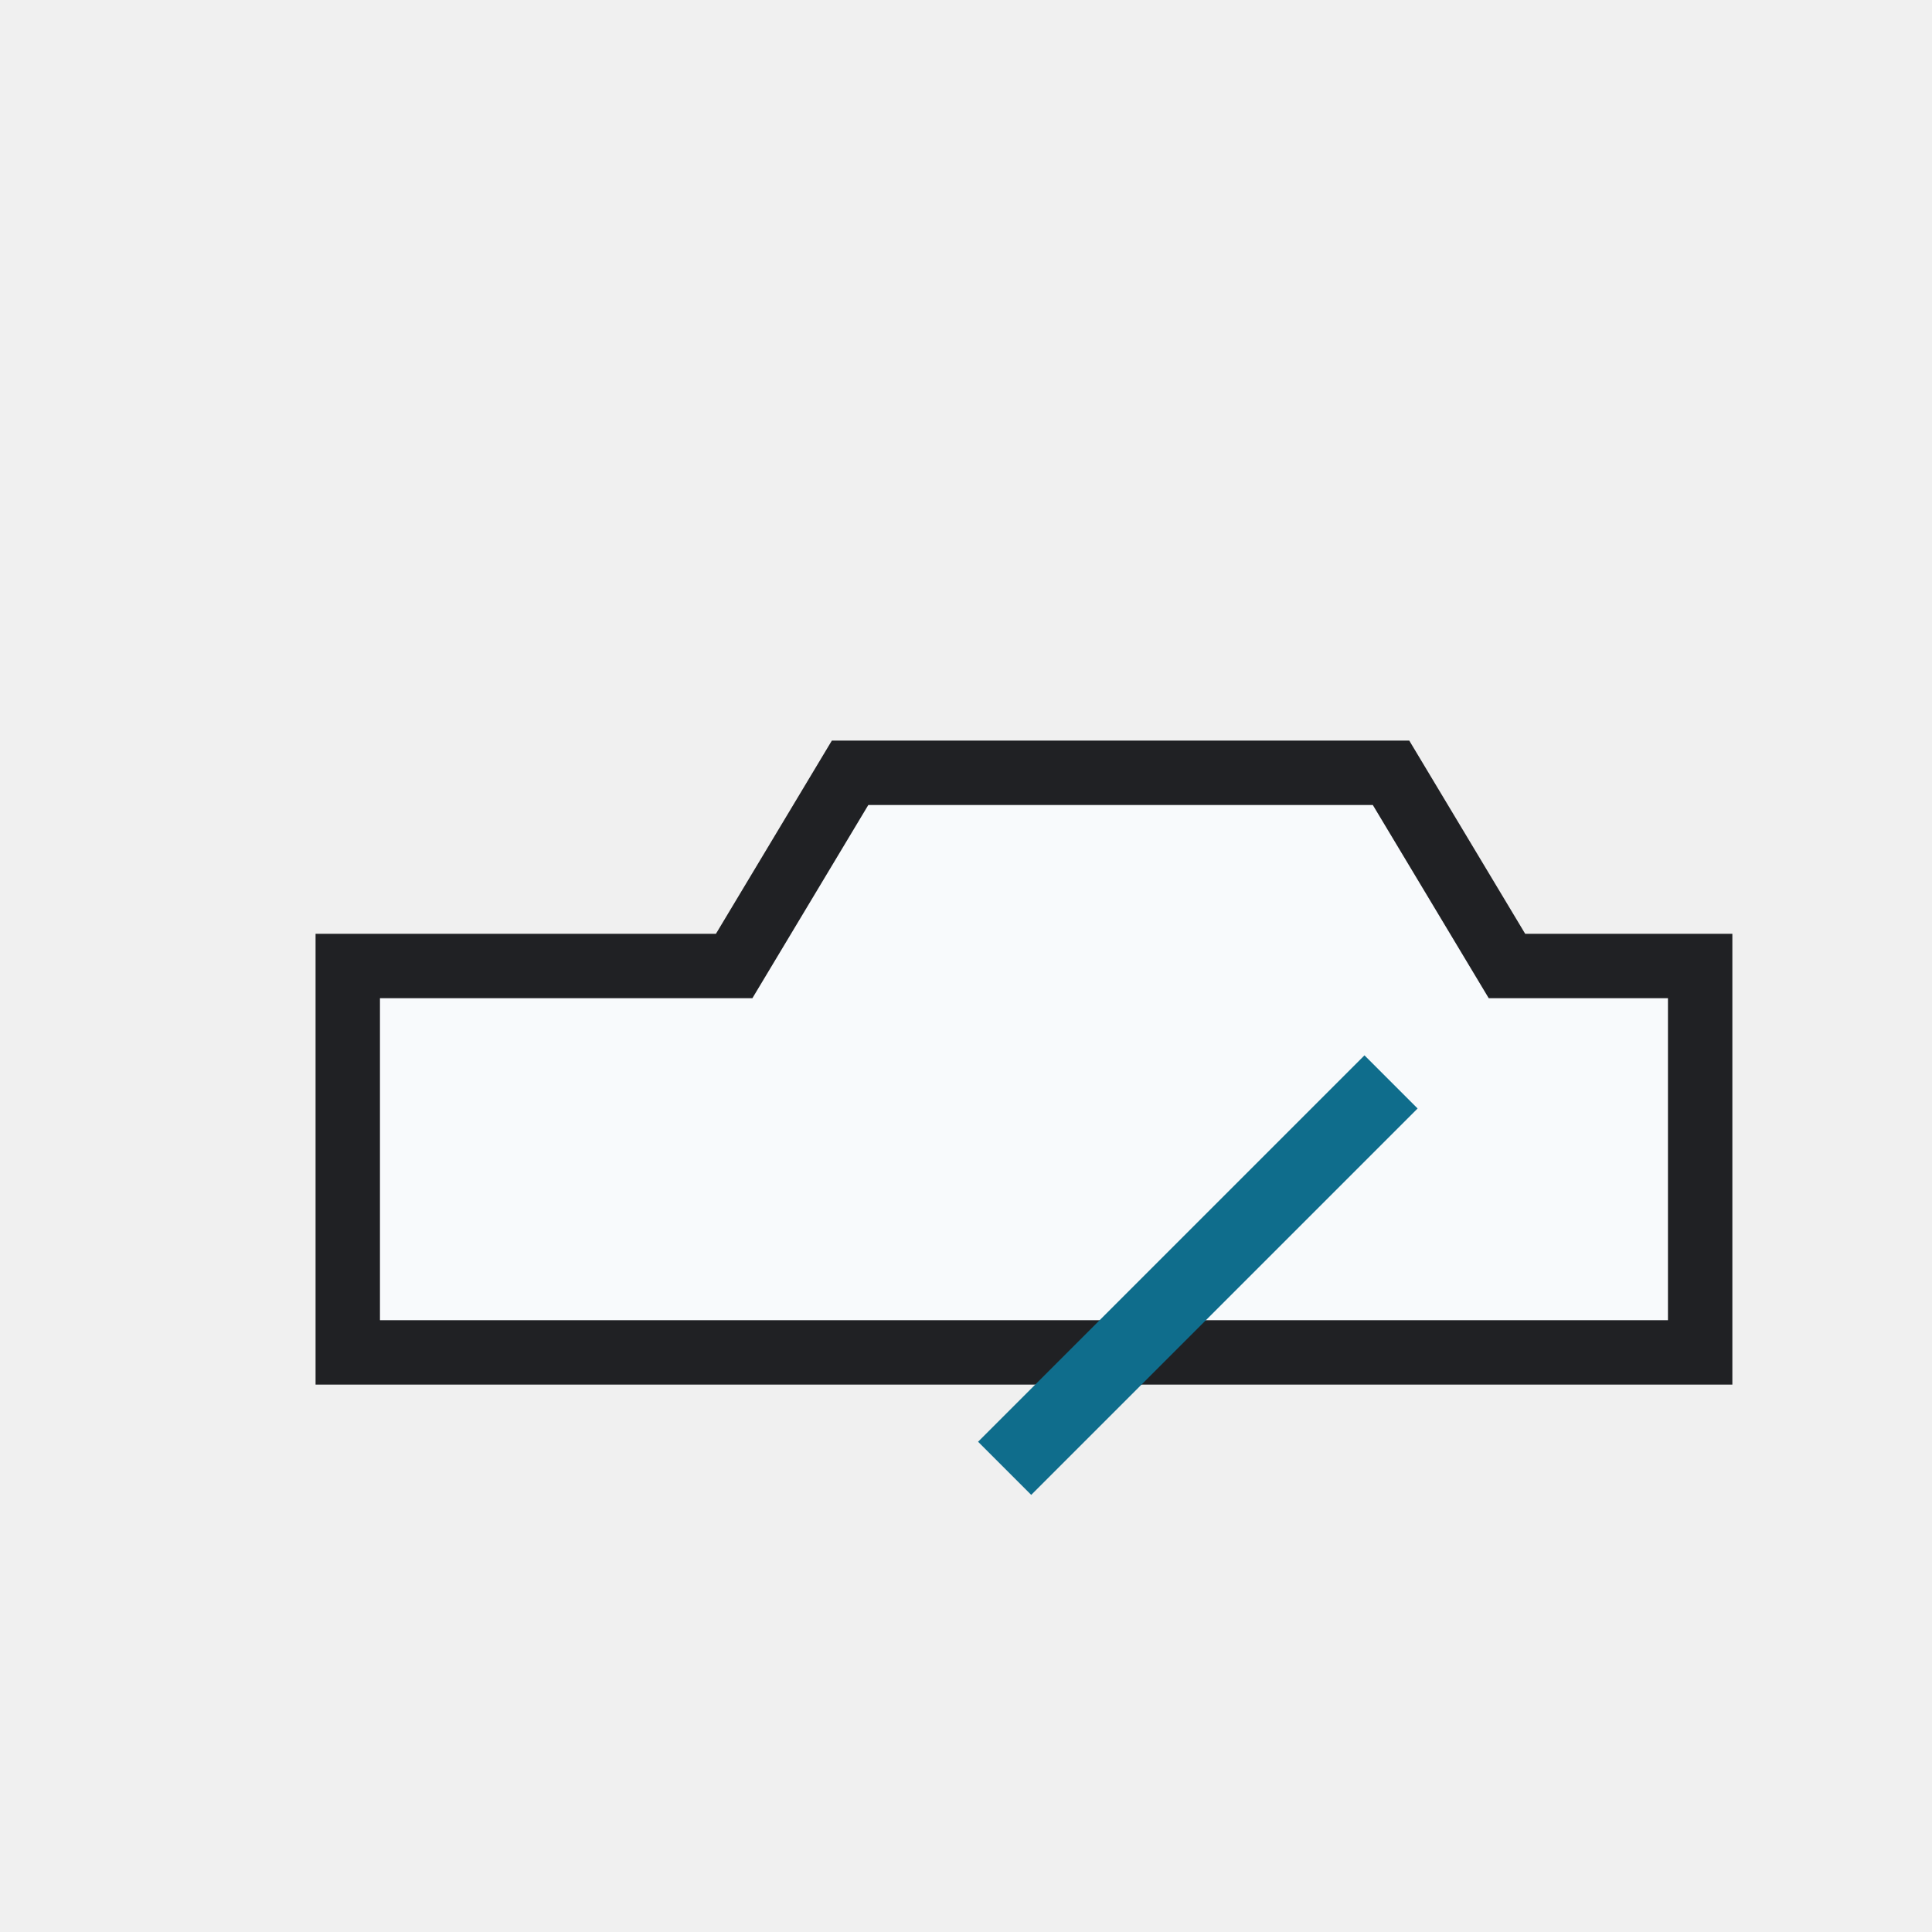
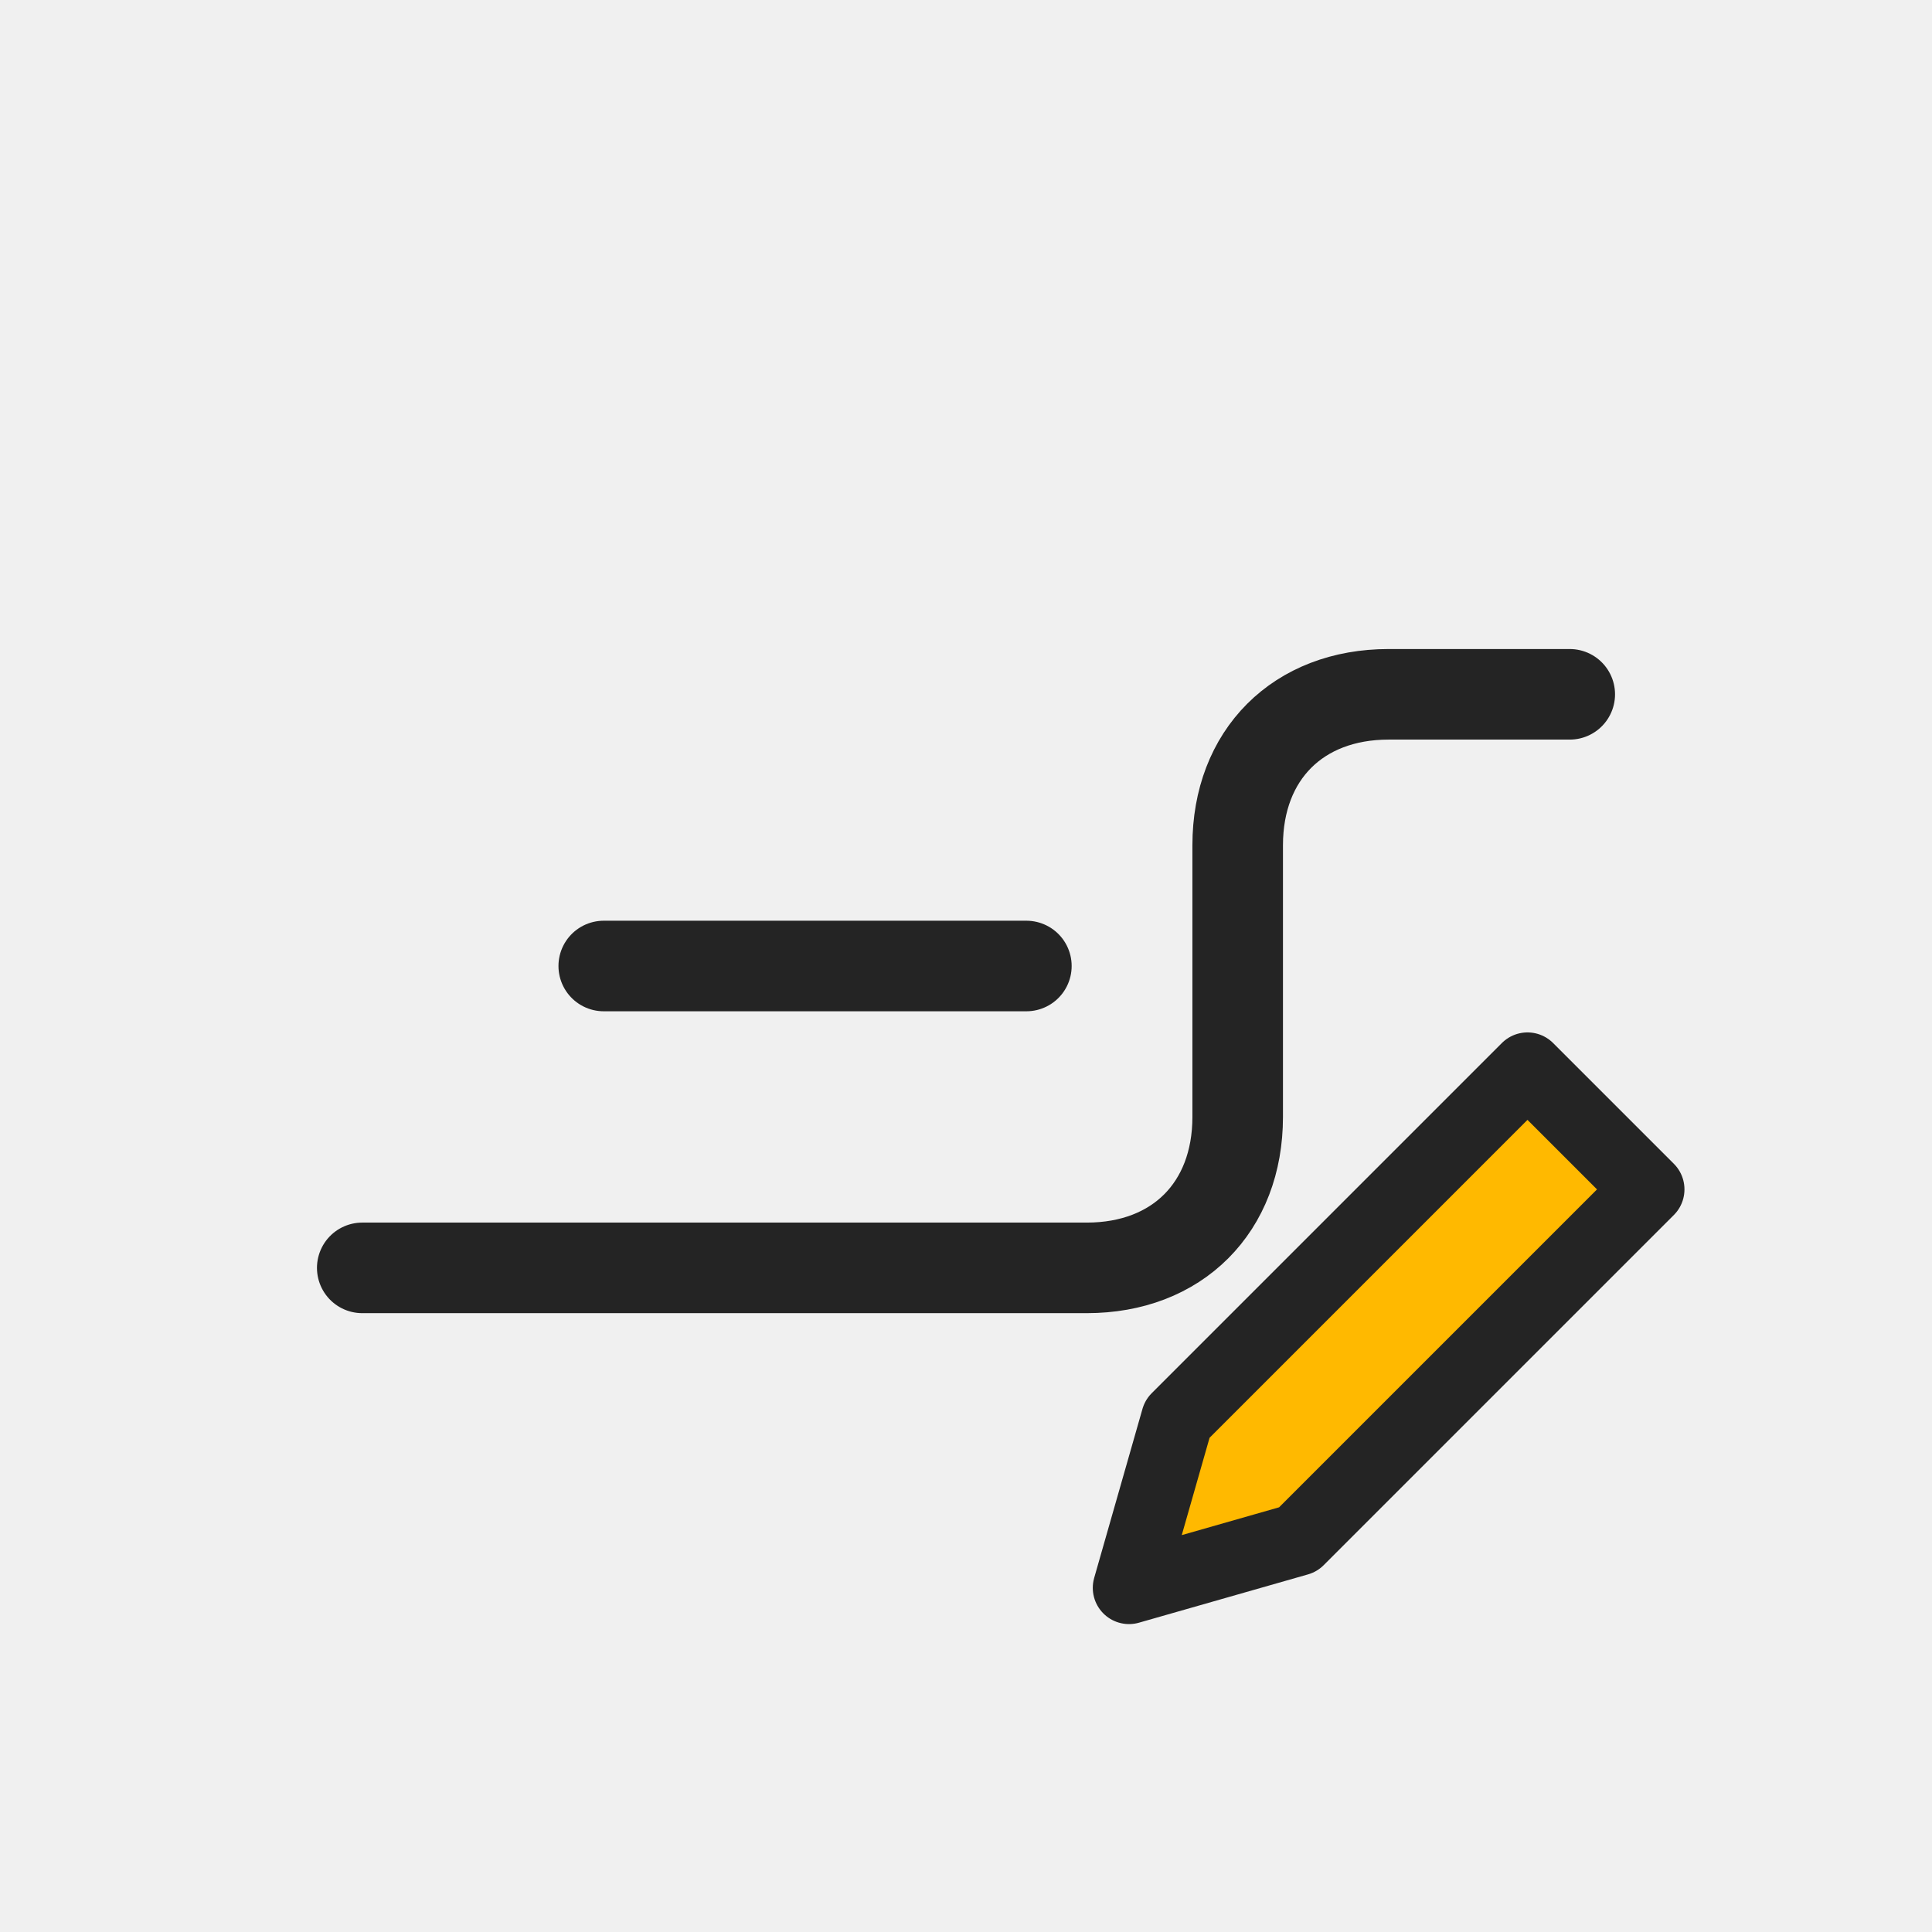
- <svg xmlns="http://www.w3.org/2000/svg" width="54" height="54" viewBox="0 0 54 54" role="img" aria-label="Rename Sheet">
-   <defs>
-     <style>
-       .s,.r,.line,.thin,.heavy{fill:none;stroke:#242424;stroke-width:1.0;stroke-linecap:round;stroke-linejoin:round;vector-effect:non-scaling-stroke}
-       .g,.green{fill:#0F6D8C}
-       .g2,.palegreen,.green2{fill:#E6F6FA}
-       .b,.blue{fill:#0078d4}
-       .o,.orange{fill:#f7630c}
-       .y,.yellow,.paleyellow{fill:#ffb900}
-       .rd,.red{fill:#d32f2f}
-       .p,.purple{fill:#8b5cf6}
-       .w,.paper,.bg{fill:#ffffff}
-       .k,.gray{fill:#242424}
-       .f,.soft{fill:#f3f2f1}
-       .t,.txtb{font-family:'Segoe UI',Arial,sans-serif;fill:#242424;font-weight:700;text-anchor:middle;dominant-baseline:central}
-       .tm,.txt{font-family:'Segoe UI',Arial,sans-serif;fill:#242424;font-weight:600;text-anchor:middle;dominant-baseline:central}
-       .greenLine{fill:none;stroke:#0F6D8C;stroke-width:1.0;stroke-linecap:round;stroke-linejoin:round;vector-effect:non-scaling-stroke}
-       .blueLine{fill:none;stroke:#0078d4;stroke-width:1.0;stroke-linecap:round;stroke-linejoin:round;vector-effect:non-scaling-stroke}
-       .grid{fill:none;stroke:#5c5c5c;stroke-width:1.0;stroke-linecap:square;vector-effect:non-scaling-stroke}
-       .paleblue{fill:#dcecff}
-       .palered{fill:#ffd7d7}
-       .none{fill:none}
- </style>
-   </defs>
-   <rect width="54" height="54" fill="none" />
-   <g>
-     <path fill="#f8fafc" stroke="#202124" stroke-width="1.8" d="M9.72 27h10.8l3.24-5.4h15.12l3.24 5.4h5.4v10.8H9.72z" />
-     <path stroke="#0F6D8C" stroke-width="2.1" d="M28.08 41.04l10.8-10.8" />
+ <svg xmlns="http://www.w3.org/2000/svg" width="32" height="32" viewBox="0 0 32 32" role="img" aria-label="Rename sheet">
+   <rect width="32" height="32" fill="none" />
+   <g fill="none" stroke="#242424" stroke-width="1.5" stroke-linecap="round" stroke-linejoin="round" vector-effect="non-scaling-stroke">
+     <path d="M6 21h12c1.5 0 2.5-1 2.5-2.5V14c0-1.5 1-2.5 2.5-2.5h3" />
+     <path d="M10 16h7" />
  </g>
+   <path d="M19.5 23.5l5.8-5.8 2 2-5.8 5.8-2.8.8z" fill="#ffb900" stroke="#242424" stroke-width="1.2" stroke-linejoin="round" />
</svg>
